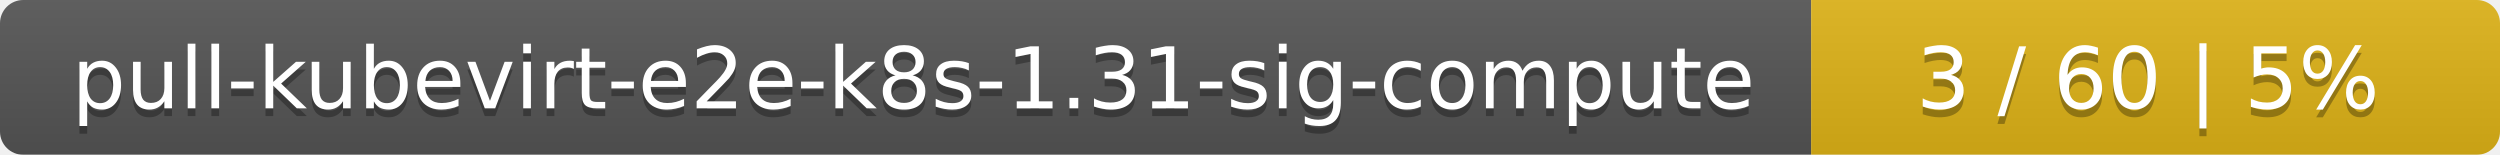
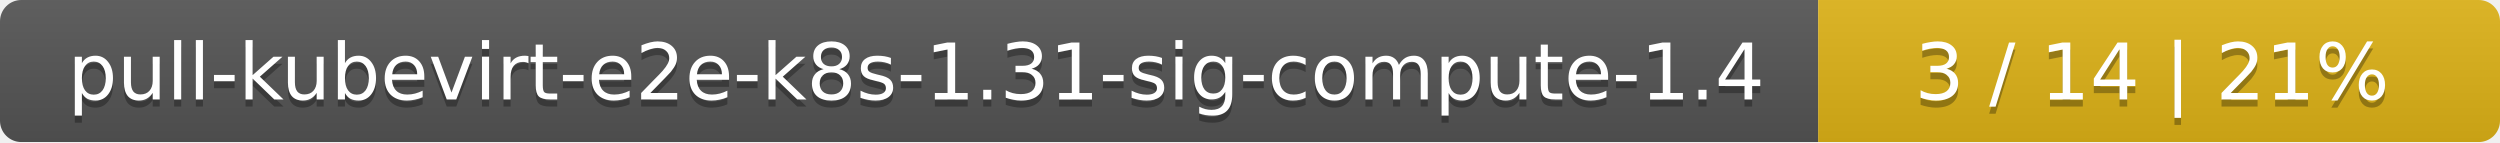
- <svg xmlns="http://www.w3.org/2000/svg" width="323" height="20">
+ <svg xmlns="http://www.w3.org/2000/svg" width="352" height="20">
  <linearGradient id="smooth" x2="0" y2="100%">
    <stop offset="0" stop-color="#bbb" stop-opacity=".1" />
    <stop offset="1" stop-opacity=".1" />
  </linearGradient>
  <mask id="round">
-     <rect width="323" height="20" rx="3" fill="#fff" />
+     <rect width="352" height="20" rx="3" fill="#fff" />
  </mask>
  <g mask="url(#round)">
-     <rect width="234" height="20" fill="#555" />
-     <rect x="234" width="89" height="20" fill="#dfb317" />
-     <rect width="323" height="20" fill="url(#smooth)" />
+     <rect width="256" height="20" fill="#555" />
+     <rect x="256" width="96" height="20" fill="#dfb317" />
+     <rect width="352" height="20" fill="url(#smooth)" />
  </g>
  <g fill="#fff" text-anchor="middle" font-family="DejaVu Sans,Verdana,Geneva,sans-serif" font-size="11">
-     <text x="118" y="15" fill="#010101" fill-opacity=".3">pull-kubevirt-e2e-k8s-1.31-sig-compute</text>
-     <text x="118" y="14">pull-kubevirt-e2e-k8s-1.31-sig-compute</text>
-     <text x="277.5" y="15" fill="#010101" fill-opacity=".3">3 / 60    |    5%</text>
-     <text x="277.5" y="14">3 / 60    |    5%</text>
+     <text x="129" y="15" fill="#010101" fill-opacity=".3">pull-kubevirt-e2e-k8s-1.31-sig-compute-1.4</text>
+     <text x="129" y="14">pull-kubevirt-e2e-k8s-1.31-sig-compute-1.4</text>
+     <text x="303" y="15" fill="#010101" fill-opacity=".3">3 / 14    |    21%</text>
+     <text x="303" y="14">3 / 14    |    21%</text>
  </g>
</svg>
